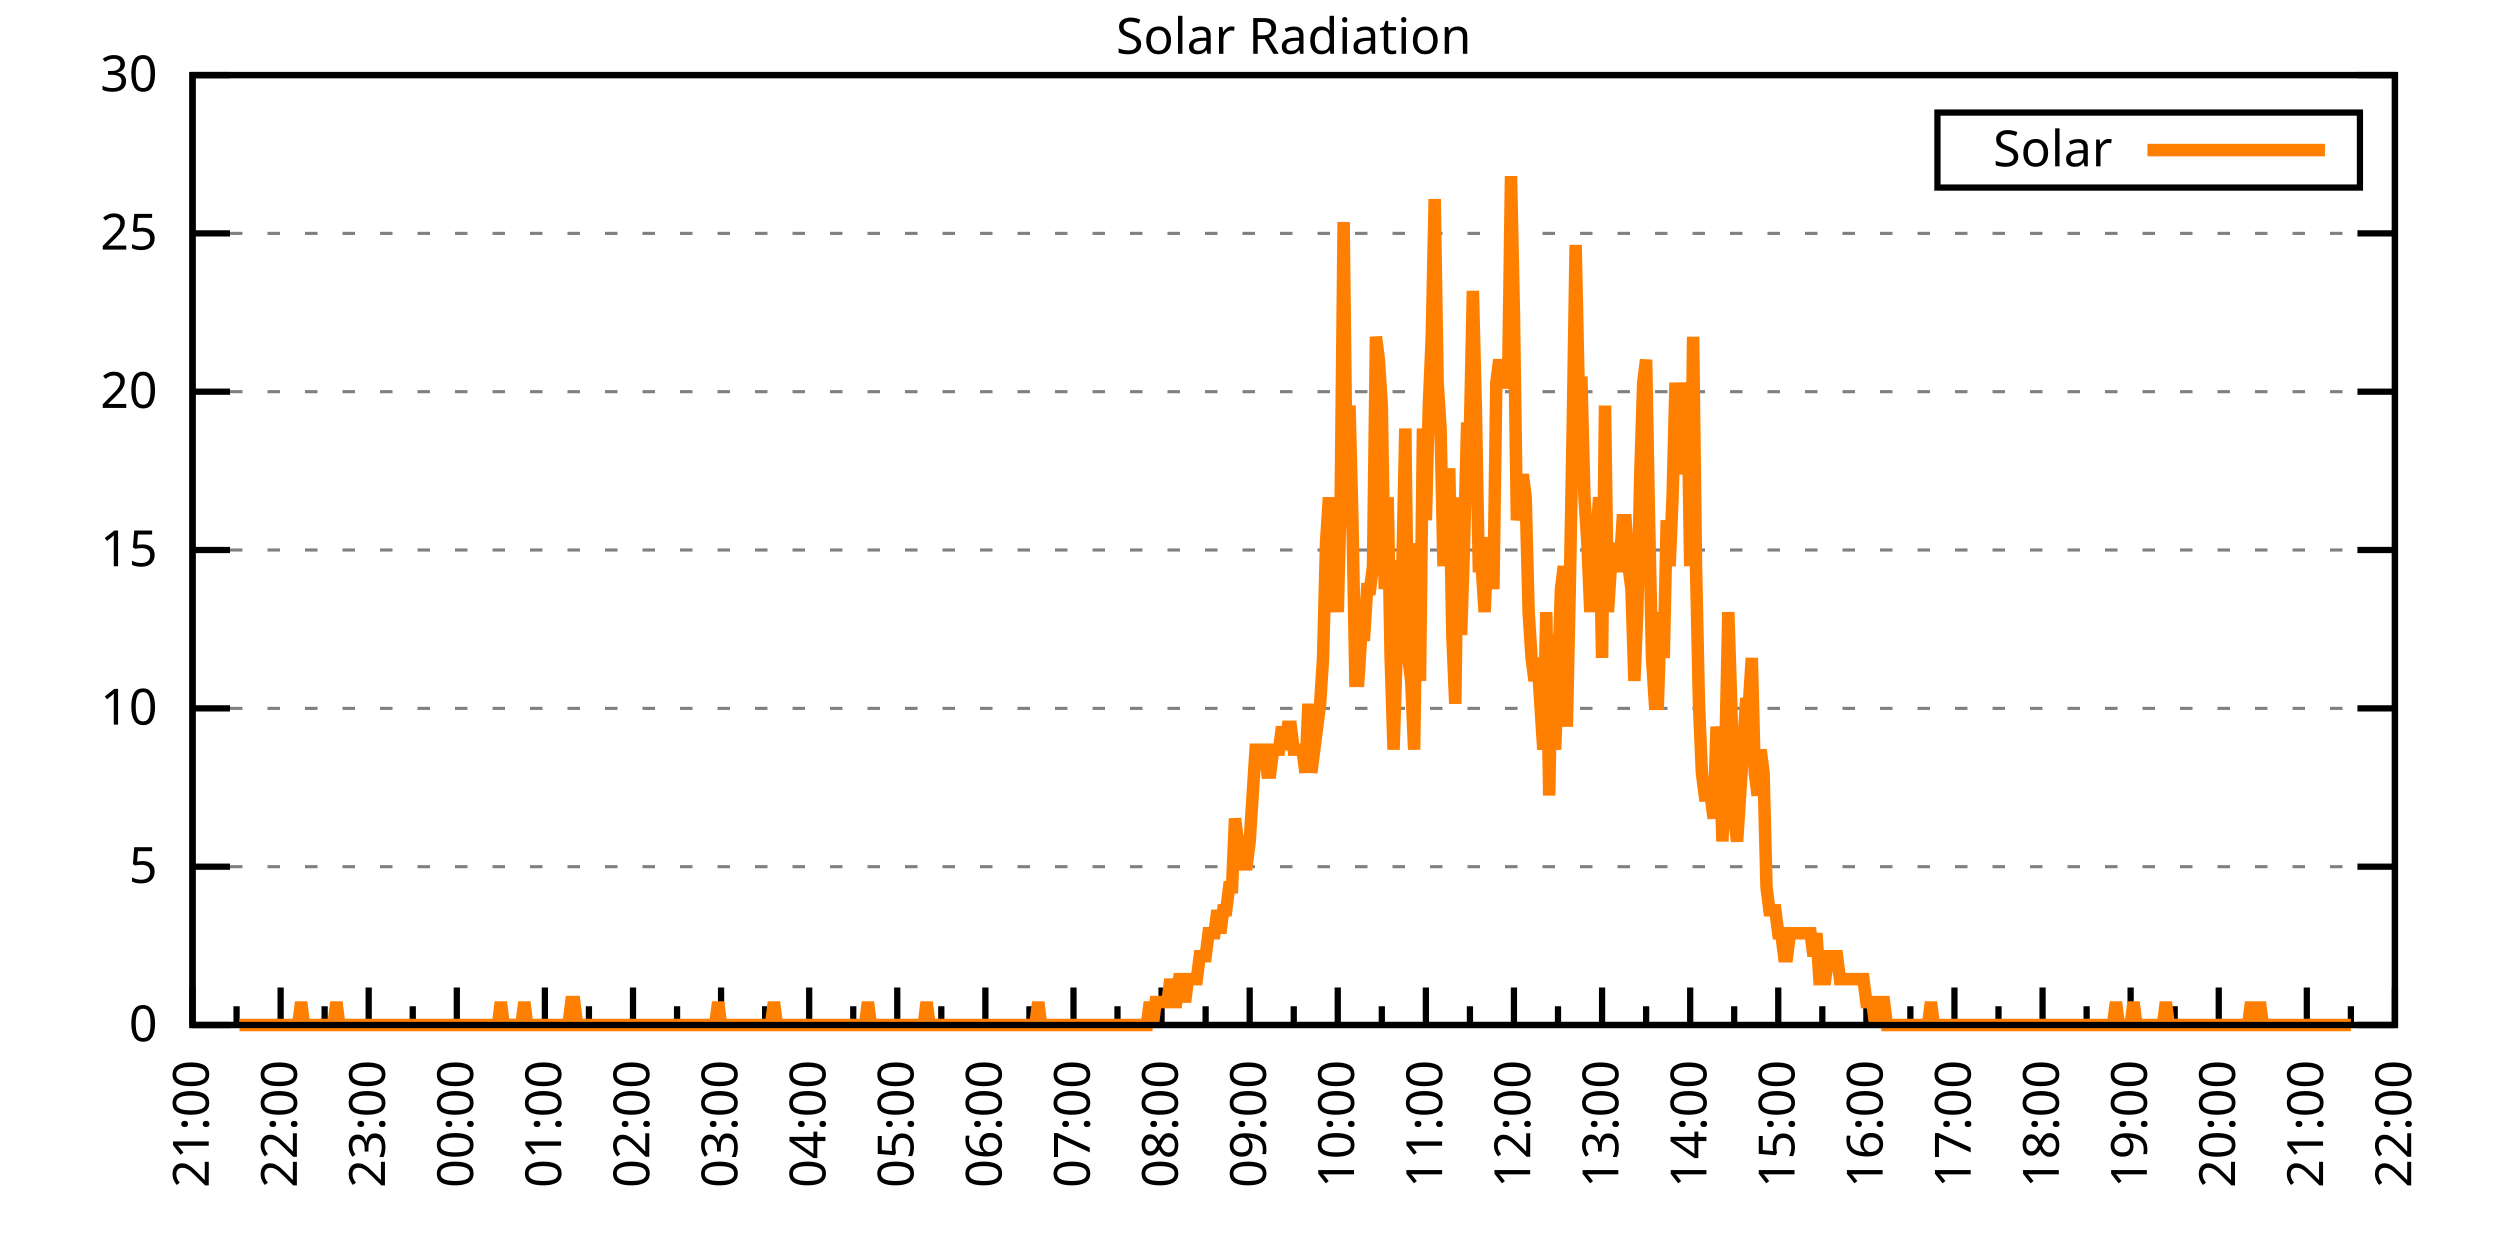
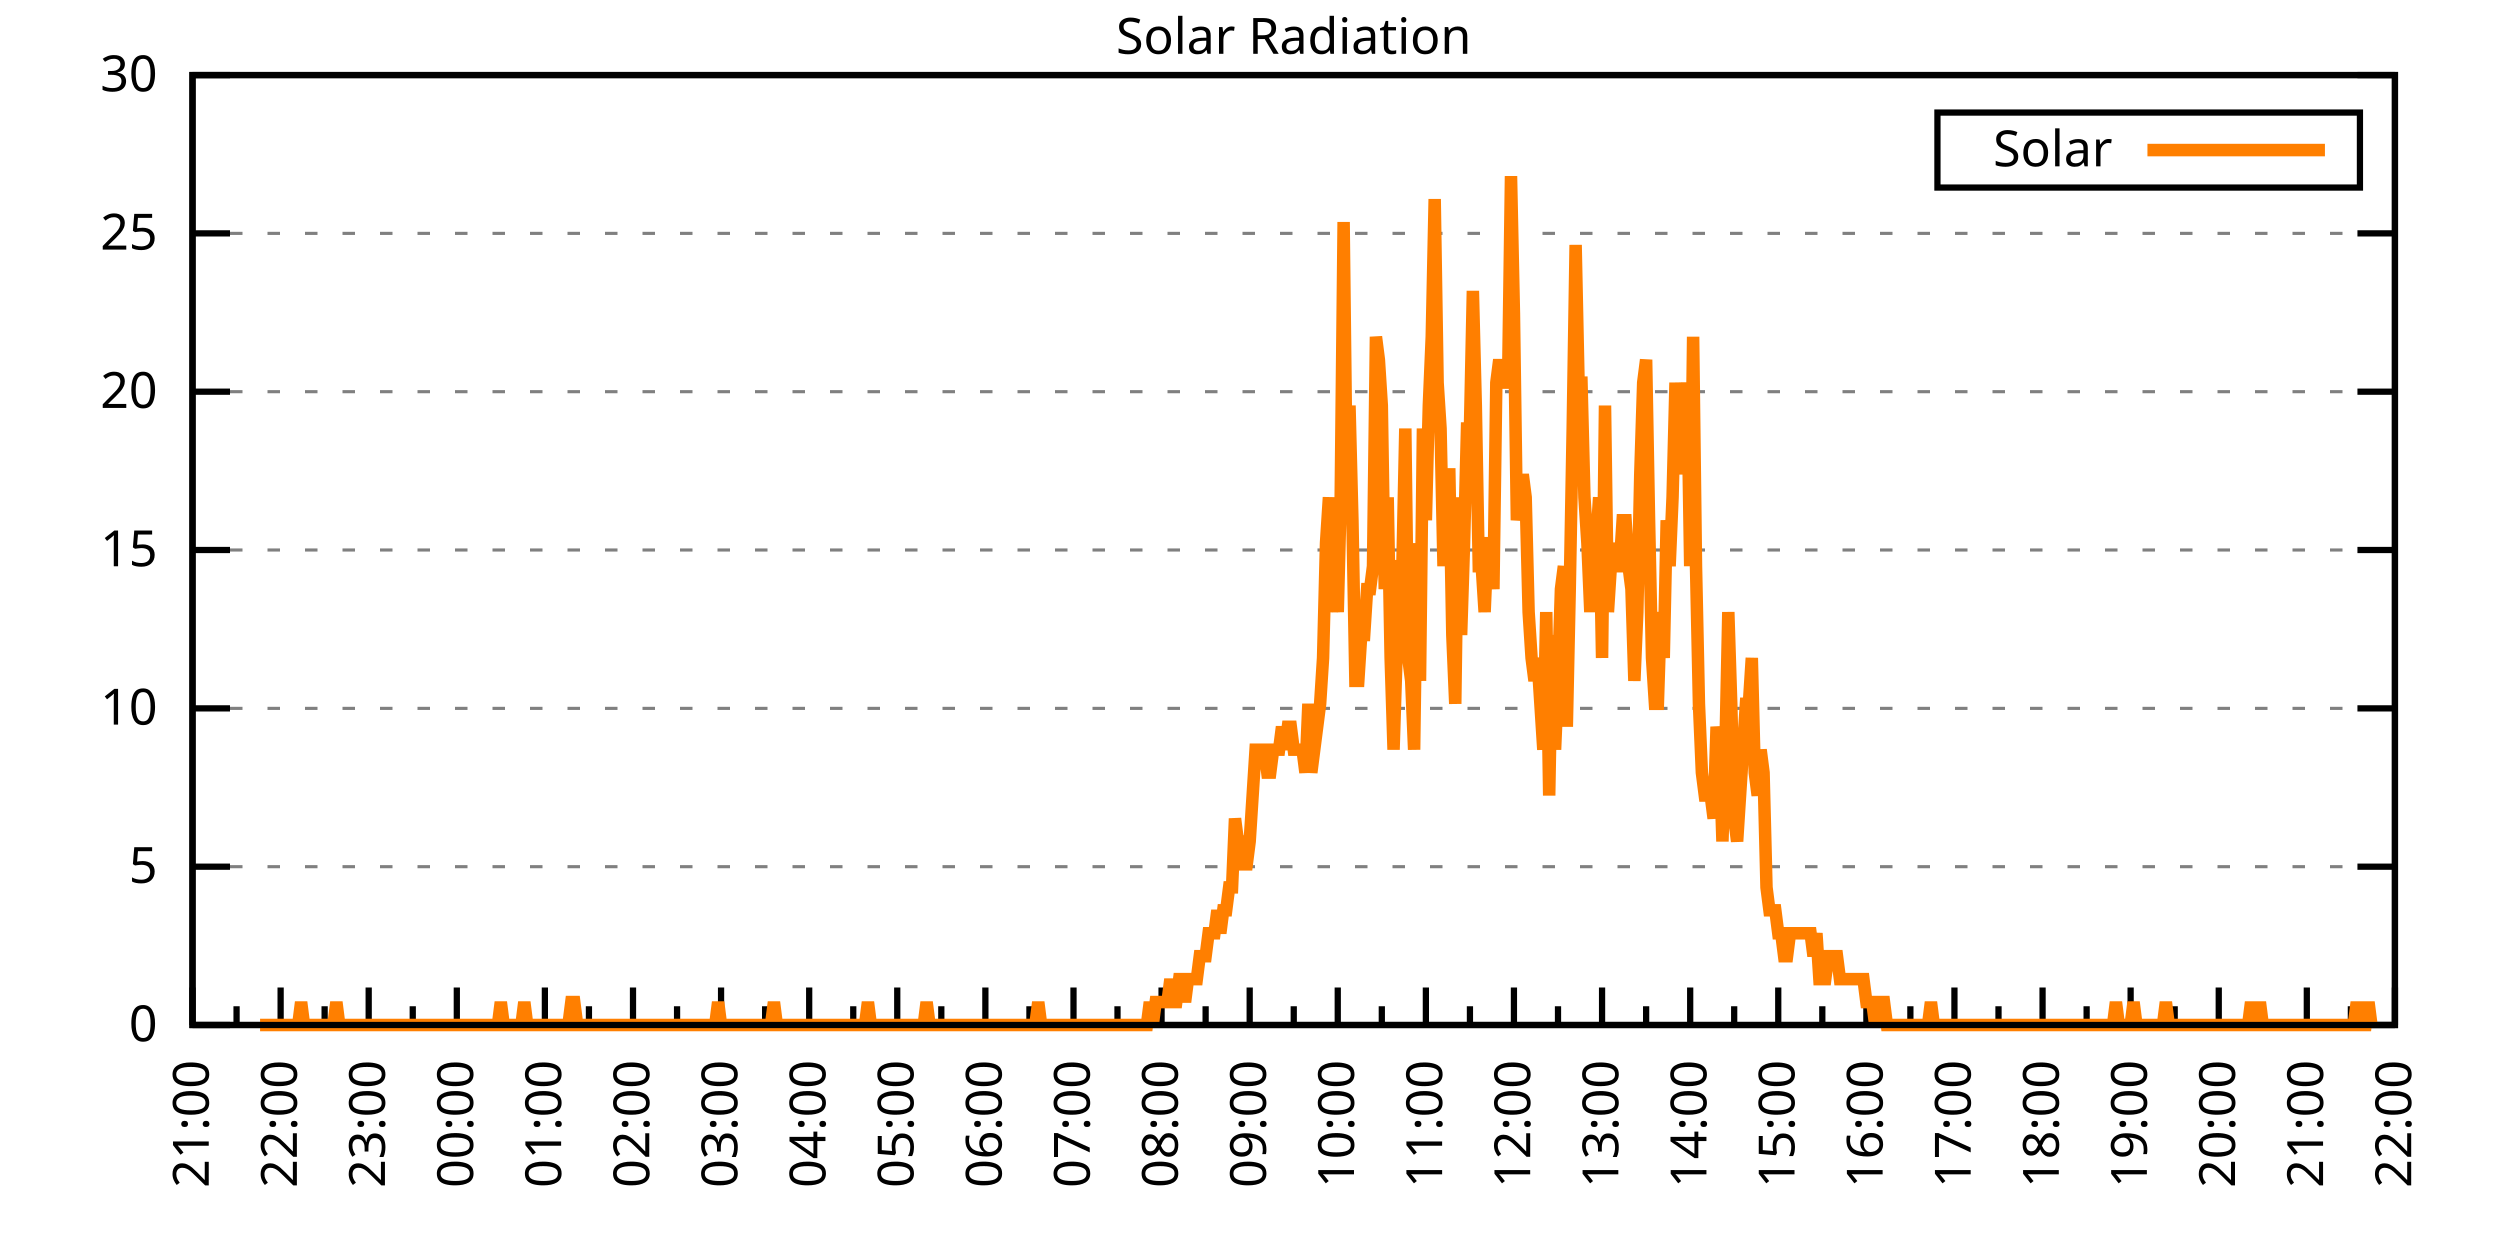
<svg xmlns="http://www.w3.org/2000/svg" xmlns:xlink="http://www.w3.org/1999/xlink" width="400" height="200" viewBox="0 0 400 200">
  <g id="gnuplot_canvas">
    <rect x="0" y="0" width="400" height="200" fill="none" />
    <defs>
      <circle id="gpDot" r="0.5" stroke-width="0.5" stroke="currentColor" />
      <path id="gpPt0" stroke-width="0.333" stroke="currentColor" d="M-1,0 h2 M0,-1 v2" />
      <path id="gpPt1" stroke-width="0.333" stroke="currentColor" d="M-1,-1 L1,1 M1,-1 L-1,1" />
      <path id="gpPt2" stroke-width="0.333" stroke="currentColor" d="M-1,0 L1,0 M0,-1 L0,1 M-1,-1 L1,1 M-1,1 L1,-1" />
      <rect id="gpPt3" stroke-width="0.333" stroke="currentColor" x="-1" y="-1" width="2" height="2" />
      <rect id="gpPt4" stroke-width="0.333" stroke="currentColor" fill="currentColor" x="-1" y="-1" width="2" height="2" />
      <circle id="gpPt5" stroke-width="0.333" stroke="currentColor" cx="0" cy="0" r="1" />
      <use xlink:href="#gpPt5" id="gpPt6" fill="currentColor" stroke="none" />
      <path id="gpPt7" stroke-width="0.333" stroke="currentColor" d="M0,-1.33 L-1.33,0.67 L1.33,0.67 z" />
      <use xlink:href="#gpPt7" id="gpPt8" fill="currentColor" stroke="none" />
      <use xlink:href="#gpPt7" id="gpPt9" stroke="currentColor" transform="rotate(180)" />
      <use xlink:href="#gpPt9" id="gpPt10" fill="currentColor" stroke="none" />
      <use xlink:href="#gpPt3" id="gpPt11" stroke="currentColor" transform="rotate(45)" />
      <use xlink:href="#gpPt11" id="gpPt12" fill="currentColor" stroke="none" />
      <path id="gpPt13" stroke-width="0.333" stroke="currentColor" d="M0,1.330 L1.265,0.411 L0.782,-1.067 L-0.782,-1.076 L-1.265,0.411 z" />
      <use xlink:href="#gpPt13" id="gpPt14" fill="currentColor" stroke="none" />
      <filter id="textbox" filterUnits="objectBoundingBox" x="0" y="0" height="1" width="1">
        <feFlood flood-color="white" flood-opacity="1" result="bgnd" />
        <feComposite in="SourceGraphic" in2="bgnd" operator="atop" />
      </filter>
      <filter id="greybox" filterUnits="objectBoundingBox" x="0" y="0" height="1" width="1">
        <feFlood flood-color="lightgrey" flood-opacity="1" result="grey" />
        <feComposite in="SourceGraphic" in2="grey" operator="atop" />
      </filter>
    </defs>
    <g fill="none" color="white" stroke="currentColor" stroke-width="1.00" stroke-linecap="butt" stroke-linejoin="miter">
</g>
    <g fill="none" color="black" stroke="currentColor" stroke-width="1.00" stroke-linecap="butt" stroke-linejoin="miter">
      <g stroke="none" shape-rendering="crispEdges">
        <polygon fill="rgb(255, 255, 255)" points="30.80,164.00 383.18,164.00 383.18,12.02 30.80,12.02 " />
      </g>
    </g>
    <g fill="none" color="black" stroke="currentColor" stroke-width="1.00" stroke-linecap="butt" stroke-linejoin="miter">
</g>
    <g fill="none" color="black" stroke="black" stroke-width="0.50" stroke-linecap="butt" stroke-linejoin="miter">
</g>
    <g fill="none" color="gray" stroke="currentColor" stroke-width="0.50" stroke-linecap="butt" stroke-linejoin="miter">
      <path stroke="gray" stroke-dasharray="2,4" class="gridline" d="M30.80,164.00 L383.19,164.00  " />
    </g>
    <g fill="none" color="gray" stroke="gray" stroke-width="1.00" stroke-linecap="butt" stroke-linejoin="miter">
</g>
    <g fill="none" color="black" stroke="currentColor" stroke-width="1.00" stroke-linecap="butt" stroke-linejoin="miter">
      <path stroke="black" d="M30.80,164.00 L36.80,164.00 M383.19,164.00 L377.19,164.00  " />
      <g transform="translate(25.20,166.60)" stroke="none" fill="black" font-family="Sans" font-size="8.00" text-anchor="end">
        <text>
          <tspan font-family="Sans"> 0</tspan>
        </text>
      </g>
    </g>
    <g fill="none" color="black" stroke="currentColor" stroke-width="1.00" stroke-linecap="butt" stroke-linejoin="miter">
</g>
    <g fill="none" color="black" stroke="black" stroke-width="0.50" stroke-linecap="butt" stroke-linejoin="miter">
</g>
    <g fill="none" color="gray" stroke="currentColor" stroke-width="0.50" stroke-linecap="butt" stroke-linejoin="miter">
      <path stroke="gray" stroke-dasharray="2,4" class="gridline" d="M30.80,138.67 L383.19,138.67  " />
    </g>
    <g fill="none" color="gray" stroke="gray" stroke-width="1.00" stroke-linecap="butt" stroke-linejoin="miter">
</g>
    <g fill="none" color="black" stroke="currentColor" stroke-width="1.00" stroke-linecap="butt" stroke-linejoin="miter">
      <path stroke="black" d="M30.80,138.67 L36.80,138.67 M383.19,138.67 L377.19,138.67  " />
      <g transform="translate(25.20,141.27)" stroke="none" fill="black" font-family="Sans" font-size="8.00" text-anchor="end">
        <text>
          <tspan font-family="Sans"> 5</tspan>
        </text>
      </g>
    </g>
    <g fill="none" color="black" stroke="currentColor" stroke-width="1.00" stroke-linecap="butt" stroke-linejoin="miter">
</g>
    <g fill="none" color="black" stroke="black" stroke-width="0.50" stroke-linecap="butt" stroke-linejoin="miter">
</g>
    <g fill="none" color="gray" stroke="currentColor" stroke-width="0.50" stroke-linecap="butt" stroke-linejoin="miter">
      <path stroke="gray" stroke-dasharray="2,4" class="gridline" d="M30.80,113.34 L383.19,113.34  " />
    </g>
    <g fill="none" color="gray" stroke="gray" stroke-width="1.00" stroke-linecap="butt" stroke-linejoin="miter">
</g>
    <g fill="none" color="black" stroke="currentColor" stroke-width="1.00" stroke-linecap="butt" stroke-linejoin="miter">
      <path stroke="black" d="M30.80,113.34 L36.80,113.34 M383.19,113.34 L377.19,113.34  " />
      <g transform="translate(25.20,115.94)" stroke="none" fill="black" font-family="Sans" font-size="8.00" text-anchor="end">
        <text>
          <tspan font-family="Sans"> 10</tspan>
        </text>
      </g>
    </g>
    <g fill="none" color="black" stroke="currentColor" stroke-width="1.00" stroke-linecap="butt" stroke-linejoin="miter">
</g>
    <g fill="none" color="black" stroke="black" stroke-width="0.50" stroke-linecap="butt" stroke-linejoin="miter">
</g>
    <g fill="none" color="gray" stroke="currentColor" stroke-width="0.50" stroke-linecap="butt" stroke-linejoin="miter">
      <path stroke="gray" stroke-dasharray="2,4" class="gridline" d="M30.80,88.00 L383.19,88.00  " />
    </g>
    <g fill="none" color="gray" stroke="gray" stroke-width="1.00" stroke-linecap="butt" stroke-linejoin="miter">
</g>
    <g fill="none" color="black" stroke="currentColor" stroke-width="1.00" stroke-linecap="butt" stroke-linejoin="miter">
      <path stroke="black" d="M30.80,88.00 L36.80,88.00 M383.19,88.00 L377.19,88.00  " />
      <g transform="translate(25.20,90.60)" stroke="none" fill="black" font-family="Sans" font-size="8.00" text-anchor="end">
        <text>
          <tspan font-family="Sans"> 15</tspan>
        </text>
      </g>
    </g>
    <g fill="none" color="black" stroke="currentColor" stroke-width="1.00" stroke-linecap="butt" stroke-linejoin="miter">
</g>
    <g fill="none" color="black" stroke="black" stroke-width="0.50" stroke-linecap="butt" stroke-linejoin="miter">
</g>
    <g fill="none" color="gray" stroke="currentColor" stroke-width="0.50" stroke-linecap="butt" stroke-linejoin="miter">
      <path stroke="gray" stroke-dasharray="2,4" class="gridline" d="M30.80,62.67 L383.19,62.67  " />
    </g>
    <g fill="none" color="gray" stroke="gray" stroke-width="1.00" stroke-linecap="butt" stroke-linejoin="miter">
</g>
    <g fill="none" color="black" stroke="currentColor" stroke-width="1.00" stroke-linecap="butt" stroke-linejoin="miter">
      <path stroke="black" d="M30.80,62.67 L36.80,62.67 M383.19,62.67 L377.19,62.67  " />
      <g transform="translate(25.20,65.27)" stroke="none" fill="black" font-family="Sans" font-size="8.00" text-anchor="end">
        <text>
          <tspan font-family="Sans"> 20</tspan>
        </text>
      </g>
    </g>
    <g fill="none" color="black" stroke="currentColor" stroke-width="1.00" stroke-linecap="butt" stroke-linejoin="miter">
</g>
    <g fill="none" color="black" stroke="black" stroke-width="0.50" stroke-linecap="butt" stroke-linejoin="miter">
</g>
    <g fill="none" color="gray" stroke="currentColor" stroke-width="0.50" stroke-linecap="butt" stroke-linejoin="miter">
      <path stroke="gray" stroke-dasharray="2,4" class="gridline" d="M30.80,37.34 L383.19,37.34  " />
    </g>
    <g fill="none" color="gray" stroke="gray" stroke-width="1.00" stroke-linecap="butt" stroke-linejoin="miter">
</g>
    <g fill="none" color="black" stroke="currentColor" stroke-width="1.00" stroke-linecap="butt" stroke-linejoin="miter">
      <path stroke="black" d="M30.80,37.34 L36.80,37.34 M383.19,37.34 L377.19,37.34  " />
      <g transform="translate(25.20,39.94)" stroke="none" fill="black" font-family="Sans" font-size="8.00" text-anchor="end">
        <text>
          <tspan font-family="Sans"> 25</tspan>
        </text>
      </g>
    </g>
    <g fill="none" color="black" stroke="currentColor" stroke-width="1.00" stroke-linecap="butt" stroke-linejoin="miter">
</g>
    <g fill="none" color="black" stroke="black" stroke-width="0.50" stroke-linecap="butt" stroke-linejoin="miter">
</g>
    <g fill="none" color="gray" stroke="currentColor" stroke-width="0.50" stroke-linecap="butt" stroke-linejoin="miter">
      <path stroke="gray" stroke-dasharray="2,4" class="gridline" d="M30.80,12.01 L383.19,12.01  " />
    </g>
    <g fill="none" color="gray" stroke="gray" stroke-width="1.00" stroke-linecap="butt" stroke-linejoin="miter">
</g>
    <g fill="none" color="black" stroke="currentColor" stroke-width="1.00" stroke-linecap="butt" stroke-linejoin="miter">
      <path stroke="black" d="M30.80,12.01 L36.80,12.01 M383.19,12.01 L377.19,12.01  " />
      <g transform="translate(25.20,14.61)" stroke="none" fill="black" font-family="Sans" font-size="8.00" text-anchor="end">
        <text>
          <tspan font-family="Sans"> 30</tspan>
        </text>
      </g>
    </g>
    <g fill="none" color="black" stroke="currentColor" stroke-width="1.00" stroke-linecap="butt" stroke-linejoin="miter">
      <path stroke="black" d="M30.80,164.00 L30.80,158.00  " />
      <g transform="translate(33.40,169.60) rotate(270)" stroke="none" fill="black" font-family="Sans" font-size="8.00" text-anchor="end">
        <text>
          <tspan font-family="Sans">21:00</tspan>
        </text>
      </g>
    </g>
    <g fill="none" color="black" stroke="currentColor" stroke-width="1.00" stroke-linecap="butt" stroke-linejoin="miter">
      <path stroke="black" d="M37.85,164.00 L37.85,161.00 M44.90,164.00 L44.90,158.00  " />
      <g transform="translate(47.50,169.60) rotate(270)" stroke="none" fill="black" font-family="Sans" font-size="8.00" text-anchor="end">
        <text>
          <tspan font-family="Sans">22:00</tspan>
        </text>
      </g>
    </g>
    <g fill="none" color="black" stroke="currentColor" stroke-width="1.00" stroke-linecap="butt" stroke-linejoin="miter">
      <path stroke="black" d="M51.94,164.00 L51.94,161.00 M58.99,164.00 L58.99,158.00  " />
      <g transform="translate(61.59,169.60) rotate(270)" stroke="none" fill="black" font-family="Sans" font-size="8.00" text-anchor="end">
        <text>
          <tspan font-family="Sans">23:00</tspan>
        </text>
      </g>
    </g>
    <g fill="none" color="black" stroke="currentColor" stroke-width="1.00" stroke-linecap="butt" stroke-linejoin="miter">
      <path stroke="black" d="M66.04,164.00 L66.04,161.00 M73.09,164.00 L73.09,158.00  " />
      <g transform="translate(75.69,169.60) rotate(270)" stroke="none" fill="black" font-family="Sans" font-size="8.00" text-anchor="end">
        <text>
          <tspan font-family="Sans">00:00</tspan>
        </text>
      </g>
    </g>
    <g fill="none" color="black" stroke="currentColor" stroke-width="1.00" stroke-linecap="butt" stroke-linejoin="miter">
      <path stroke="black" d="M80.13,164.00 L80.13,161.00 M87.18,164.00 L87.18,158.00  " />
      <g transform="translate(89.78,169.60) rotate(270)" stroke="none" fill="black" font-family="Sans" font-size="8.00" text-anchor="end">
        <text>
          <tspan font-family="Sans">01:00</tspan>
        </text>
      </g>
    </g>
    <g fill="none" color="black" stroke="currentColor" stroke-width="1.00" stroke-linecap="butt" stroke-linejoin="miter">
      <path stroke="black" d="M94.23,164.00 L94.23,161.00 M101.28,164.00 L101.28,158.00  " />
      <g transform="translate(103.88,169.60) rotate(270)" stroke="none" fill="black" font-family="Sans" font-size="8.00" text-anchor="end">
        <text>
          <tspan font-family="Sans">02:00</tspan>
        </text>
      </g>
    </g>
    <g fill="none" color="black" stroke="currentColor" stroke-width="1.00" stroke-linecap="butt" stroke-linejoin="miter">
      <path stroke="black" d="M108.33,164.00 L108.33,161.00 M115.37,164.00 L115.37,158.00  " />
      <g transform="translate(117.97,169.60) rotate(270)" stroke="none" fill="black" font-family="Sans" font-size="8.00" text-anchor="end">
        <text>
          <tspan font-family="Sans">03:00</tspan>
        </text>
      </g>
    </g>
    <g fill="none" color="black" stroke="currentColor" stroke-width="1.00" stroke-linecap="butt" stroke-linejoin="miter">
      <path stroke="black" d="M122.42,164.00 L122.42,161.00 M129.47,164.00 L129.47,158.00  " />
      <g transform="translate(132.07,169.60) rotate(270)" stroke="none" fill="black" font-family="Sans" font-size="8.00" text-anchor="end">
        <text>
          <tspan font-family="Sans">04:00</tspan>
        </text>
      </g>
    </g>
    <g fill="none" color="black" stroke="currentColor" stroke-width="1.00" stroke-linecap="butt" stroke-linejoin="miter">
      <path stroke="black" d="M136.52,164.00 L136.52,161.00 M143.56,164.00 L143.56,158.00  " />
      <g transform="translate(146.16,169.60) rotate(270)" stroke="none" fill="black" font-family="Sans" font-size="8.00" text-anchor="end">
        <text>
          <tspan font-family="Sans">05:00</tspan>
        </text>
      </g>
    </g>
    <g fill="none" color="black" stroke="currentColor" stroke-width="1.00" stroke-linecap="butt" stroke-linejoin="miter">
      <path stroke="black" d="M150.61,164.00 L150.61,161.00 M157.66,164.00 L157.66,158.00  " />
      <g transform="translate(160.26,169.60) rotate(270)" stroke="none" fill="black" font-family="Sans" font-size="8.00" text-anchor="end">
        <text>
          <tspan font-family="Sans">06:00</tspan>
        </text>
      </g>
    </g>
    <g fill="none" color="black" stroke="currentColor" stroke-width="1.00" stroke-linecap="butt" stroke-linejoin="miter">
      <path stroke="black" d="M164.71,164.00 L164.71,161.00 M171.76,164.00 L171.76,158.00  " />
      <g transform="translate(174.36,169.60) rotate(270)" stroke="none" fill="black" font-family="Sans" font-size="8.00" text-anchor="end">
        <text>
          <tspan font-family="Sans">07:00</tspan>
        </text>
      </g>
    </g>
    <g fill="none" color="black" stroke="currentColor" stroke-width="1.00" stroke-linecap="butt" stroke-linejoin="miter">
      <path stroke="black" d="M178.80,164.00 L178.80,161.00 M185.85,164.00 L185.85,158.00  " />
      <g transform="translate(188.45,169.60) rotate(270)" stroke="none" fill="black" font-family="Sans" font-size="8.00" text-anchor="end">
        <text>
          <tspan font-family="Sans">08:00</tspan>
        </text>
      </g>
    </g>
    <g fill="none" color="black" stroke="currentColor" stroke-width="1.00" stroke-linecap="butt" stroke-linejoin="miter">
      <path stroke="black" d="M192.90,164.00 L192.90,161.00 M199.95,164.00 L199.95,158.00  " />
      <g transform="translate(202.55,169.60) rotate(270)" stroke="none" fill="black" font-family="Sans" font-size="8.00" text-anchor="end">
        <text>
          <tspan font-family="Sans">09:00</tspan>
        </text>
      </g>
    </g>
    <g fill="none" color="black" stroke="currentColor" stroke-width="1.00" stroke-linecap="butt" stroke-linejoin="miter">
      <path stroke="black" d="M207.00,164.00 L207.00,161.00 M214.04,164.00 L214.04,158.00  " />
      <g transform="translate(216.64,169.60) rotate(270)" stroke="none" fill="black" font-family="Sans" font-size="8.00" text-anchor="end">
        <text>
          <tspan font-family="Sans">10:00</tspan>
        </text>
      </g>
    </g>
    <g fill="none" color="black" stroke="currentColor" stroke-width="1.00" stroke-linecap="butt" stroke-linejoin="miter">
      <path stroke="black" d="M221.09,164.00 L221.09,161.00 M228.14,164.00 L228.14,158.00  " />
      <g transform="translate(230.74,169.60) rotate(270)" stroke="none" fill="black" font-family="Sans" font-size="8.00" text-anchor="end">
        <text>
          <tspan font-family="Sans">11:00</tspan>
        </text>
      </g>
    </g>
    <g fill="none" color="black" stroke="currentColor" stroke-width="1.00" stroke-linecap="butt" stroke-linejoin="miter">
      <path stroke="black" d="M235.19,164.00 L235.19,161.00 M242.23,164.00 L242.23,158.00  " />
      <g transform="translate(244.83,169.60) rotate(270)" stroke="none" fill="black" font-family="Sans" font-size="8.00" text-anchor="end">
        <text>
          <tspan font-family="Sans">12:00</tspan>
        </text>
      </g>
    </g>
    <g fill="none" color="black" stroke="currentColor" stroke-width="1.00" stroke-linecap="butt" stroke-linejoin="miter">
      <path stroke="black" d="M249.28,164.00 L249.28,161.00 M256.33,164.00 L256.33,158.00  " />
      <g transform="translate(258.93,169.60) rotate(270)" stroke="none" fill="black" font-family="Sans" font-size="8.00" text-anchor="end">
        <text>
          <tspan font-family="Sans">13:00</tspan>
        </text>
      </g>
    </g>
    <g fill="none" color="black" stroke="currentColor" stroke-width="1.00" stroke-linecap="butt" stroke-linejoin="miter">
      <path stroke="black" d="M263.38,164.00 L263.38,161.00 M270.43,164.00 L270.43,158.00  " />
      <g transform="translate(273.03,169.60) rotate(270)" stroke="none" fill="black" font-family="Sans" font-size="8.00" text-anchor="end">
        <text>
          <tspan font-family="Sans">14:00</tspan>
        </text>
      </g>
    </g>
    <g fill="none" color="black" stroke="currentColor" stroke-width="1.00" stroke-linecap="butt" stroke-linejoin="miter">
      <path stroke="black" d="M277.47,164.00 L277.47,161.00 M284.52,164.00 L284.52,158.00  " />
      <g transform="translate(287.12,169.60) rotate(270)" stroke="none" fill="black" font-family="Sans" font-size="8.00" text-anchor="end">
        <text>
          <tspan font-family="Sans">15:00</tspan>
        </text>
      </g>
    </g>
    <g fill="none" color="black" stroke="currentColor" stroke-width="1.00" stroke-linecap="butt" stroke-linejoin="miter">
      <path stroke="black" d="M291.57,164.00 L291.57,161.00 M298.62,164.00 L298.62,158.00  " />
      <g transform="translate(301.22,169.60) rotate(270)" stroke="none" fill="black" font-family="Sans" font-size="8.00" text-anchor="end">
        <text>
          <tspan font-family="Sans">16:00</tspan>
        </text>
      </g>
    </g>
    <g fill="none" color="black" stroke="currentColor" stroke-width="1.00" stroke-linecap="butt" stroke-linejoin="miter">
      <path stroke="black" d="M305.66,164.00 L305.66,161.00 M312.71,164.00 L312.71,158.00  " />
      <g transform="translate(315.31,169.60) rotate(270)" stroke="none" fill="black" font-family="Sans" font-size="8.00" text-anchor="end">
        <text>
          <tspan font-family="Sans">17:00</tspan>
        </text>
      </g>
    </g>
    <g fill="none" color="black" stroke="currentColor" stroke-width="1.00" stroke-linecap="butt" stroke-linejoin="miter">
      <path stroke="black" d="M319.76,164.00 L319.76,161.00 M326.81,164.00 L326.81,158.00  " />
      <g transform="translate(329.41,169.60) rotate(270)" stroke="none" fill="black" font-family="Sans" font-size="8.00" text-anchor="end">
        <text>
          <tspan font-family="Sans">18:00</tspan>
        </text>
      </g>
    </g>
    <g fill="none" color="black" stroke="currentColor" stroke-width="1.00" stroke-linecap="butt" stroke-linejoin="miter">
      <path stroke="black" d="M333.86,164.00 L333.86,161.00 M340.90,164.00 L340.90,158.00  " />
      <g transform="translate(343.50,169.60) rotate(270)" stroke="none" fill="black" font-family="Sans" font-size="8.00" text-anchor="end">
        <text>
          <tspan font-family="Sans">19:00</tspan>
        </text>
      </g>
    </g>
    <g fill="none" color="black" stroke="currentColor" stroke-width="1.00" stroke-linecap="butt" stroke-linejoin="miter">
      <path stroke="black" d="M347.95,164.00 L347.95,161.00 M355.00,164.00 L355.00,158.00  " />
      <g transform="translate(357.60,169.60) rotate(270)" stroke="none" fill="black" font-family="Sans" font-size="8.00" text-anchor="end">
        <text>
          <tspan font-family="Sans">20:00</tspan>
        </text>
      </g>
    </g>
    <g fill="none" color="black" stroke="currentColor" stroke-width="1.00" stroke-linecap="butt" stroke-linejoin="miter">
      <path stroke="black" d="M362.05,164.00 L362.05,161.00 M369.09,164.00 L369.09,158.00  " />
      <g transform="translate(371.69,169.60) rotate(270)" stroke="none" fill="black" font-family="Sans" font-size="8.00" text-anchor="end">
        <text>
          <tspan font-family="Sans">21:00</tspan>
        </text>
      </g>
    </g>
    <g fill="none" color="black" stroke="currentColor" stroke-width="1.00" stroke-linecap="butt" stroke-linejoin="miter">
      <path stroke="black" d="M376.14,164.00 L376.14,161.00 M383.19,164.00 L383.19,158.00  " />
      <g transform="translate(385.79,169.60) rotate(270)" stroke="none" fill="black" font-family="Sans" font-size="8.00" text-anchor="end">
        <text>
          <tspan font-family="Sans">22:00</tspan>
        </text>
      </g>
    </g>
    <g fill="none" color="black" stroke="currentColor" stroke-width="1.00" stroke-linecap="butt" stroke-linejoin="miter">
</g>
    <g fill="none" color="black" stroke="currentColor" stroke-width="1.00" stroke-linecap="butt" stroke-linejoin="miter">
      <path stroke="black" d="M30.80,12.01 L30.80,164.00 L383.19,164.00 L383.19,12.01 L30.80,12.01 Z  " />
    </g>
    <g fill="none" color="black" stroke="currentColor" stroke-width="1.00" stroke-linecap="butt" stroke-linejoin="miter">
      <g transform="translate(6.80,88.01) rotate(270)" stroke="none" fill="black" font-family="Sans" font-size="8.00" text-anchor="middle">
        <text />
      </g>
    </g>
    <g fill="none" color="black" stroke="currentColor" stroke-width="1.00" stroke-linecap="butt" stroke-linejoin="miter">
</g>
    <g fill="none" color="black" stroke="currentColor" stroke-width="1.00" stroke-linecap="butt" stroke-linejoin="miter">
      <path stroke="black" d="M309.99,30.01 L309.99,18.01 L377.59,18.01 L377.59,30.01 L309.99,30.01 Z  " />
    </g>
    <g id="Solar_Radiation_plot_1">
      <g fill="none" color="white" stroke="black" stroke-width="2.00" stroke-linecap="butt" stroke-linejoin="miter">
</g>
      <g fill="none" color="black" stroke="currentColor" stroke-width="2.00" stroke-linecap="butt" stroke-linejoin="miter">
        <g transform="translate(337.99,26.61)" stroke="none" fill="black" font-family="Sans" font-size="8.00" text-anchor="end">
          <text>
            <tspan font-family="Sans">Solar</tspan>
          </text>
        </g>
      </g>
      <g fill="none" color="black" stroke="currentColor" stroke-width="2.00" stroke-linecap="butt" stroke-linejoin="miter">
-         <path stroke="rgb(255, 127,   0)" d="M343.59,24.01 L371.99,24.01 M38.32,164.00 L38.79,164.00 L39.26,164.00 L39.73,164.00 L40.20,164.00 L40.67,164.00   L41.14,164.00 L41.61,164.00 L42.08,164.00 L42.55,164.00 L43.02,164.00 L43.49,164.00 L43.96,164.00 L44.43,164.00   L44.90,164.00 L45.37,164.00 L45.84,164.00 L46.31,164.00 L46.78,164.00 L47.24,164.00 L47.71,164.00 L48.18,160.33   L48.65,164.00 L49.12,164.00 L49.59,164.00 L50.06,164.00 L50.53,164.00 L51.00,164.00 L51.47,164.00 L51.94,164.00   L52.41,164.00 L52.88,164.00 L53.35,164.00 L53.82,160.33 L54.29,164.00 L54.76,164.00 L55.23,164.00 L55.70,164.00   L56.17,164.00 L56.64,164.00 L57.11,164.00 L57.58,164.00 L58.05,164.00 L58.52,164.00 L58.99,164.00 L59.46,164.00   L59.93,164.00 L60.40,164.00 L60.87,164.00 L61.34,164.00 L61.81,164.00 L62.28,164.00 L62.75,164.00 L63.22,164.00   L63.69,164.00 L64.16,164.00 L64.63,164.00 L65.10,164.00 L65.57,164.00 L66.04,164.00 L66.51,164.00 L66.98,164.00   L67.45,164.00 L67.92,164.00 L68.39,164.00 L68.86,164.00 L69.33,164.00 L69.80,164.00 L70.27,164.00 L70.74,164.00   L71.21,164.00 L71.68,164.00 L72.15,164.00 L72.62,164.00 L73.09,164.00 L73.56,164.00 L74.03,164.00 L74.50,164.00   L74.97,164.00 L75.44,164.00 L75.91,164.00 L76.38,164.00 L76.85,164.00 L77.32,164.00 L77.79,164.00 L78.26,164.00   L78.73,164.00 L79.19,164.00 L79.66,164.00 L80.13,160.33 L80.60,164.00 L81.07,164.00 L81.54,164.00 L82.01,164.00   L82.48,164.00 L82.95,164.00 L83.42,164.00 L83.89,160.33 L84.36,164.00 L84.83,164.00 L85.30,164.00 L85.77,164.00   L86.24,164.00 L86.71,164.00 L87.18,164.00 L87.65,164.00 L88.12,164.00 L88.59,164.00 L89.06,164.00 L89.53,164.00   L90.00,164.00 L90.47,164.00 L90.94,164.00 L91.41,160.33 L91.88,160.33 L92.35,164.00 L92.82,164.00 L93.29,164.00   L93.76,164.00 L94.23,164.00 L94.70,164.00 L95.17,164.00 L95.64,164.00 L96.11,164.00 L96.58,164.00 L97.05,164.00   L97.52,164.00 L97.99,164.00 L98.46,164.00 L98.93,164.00 L99.40,164.00 L99.87,164.00 L100.34,164.00 L100.81,164.00   L101.28,164.00 L101.75,164.00 L102.22,164.00 L102.69,164.00 L103.16,164.00 L103.63,164.00 L104.10,164.00 L104.57,164.00   L105.04,164.00 L105.51,164.00 L105.98,164.00 L106.45,164.00 L106.92,164.00 L107.39,164.00 L107.86,164.00 L108.33,164.00   L108.80,164.00 L109.27,164.00 L109.74,164.00 L110.21,164.00 L110.68,164.00 L111.14,164.00 L111.61,164.00 L112.08,164.00   L112.55,164.00 L113.02,164.00 L113.49,164.00 L113.96,164.00 L114.43,164.00 L114.90,160.33 L115.37,164.00 L115.84,164.00   L116.31,164.00 L116.78,164.00 L117.25,164.00 L117.72,164.00 L118.19,164.00 L118.66,164.00 L119.13,164.00 L119.60,164.00   L120.07,164.00 L120.54,164.00 L121.01,164.00 L121.48,164.00 L121.95,164.00 L122.42,164.00 L122.89,164.00 L123.36,164.00   L123.83,160.33 L124.30,164.00 L124.77,164.00 L125.24,164.00 L125.71,164.00 L126.18,164.00 L126.65,164.00 L127.12,164.00   L127.59,164.00 L128.06,164.00 L128.53,164.00 L129.00,164.00 L129.47,164.00 L129.94,164.00 L130.41,164.00 L130.88,164.00   L131.35,164.00 L131.82,164.00 L132.29,164.00 L132.76,164.00 L133.23,164.00 L133.70,164.00 L134.17,164.00 L134.64,164.00   L135.11,164.00 L135.58,164.00 L136.05,164.00 L136.52,164.00 L136.99,164.00 L137.46,164.00 L137.93,164.00 L138.40,164.00   L138.87,160.33 L139.34,164.00 L139.81,164.00 L140.28,164.00 L140.75,164.00 L141.22,164.00 L141.69,164.00 L142.16,164.00   L142.63,164.00 L143.09,164.00 L143.56,164.00 L144.03,164.00 L144.50,164.00 L144.97,164.00 L145.44,164.00 L145.91,164.00   L146.38,164.00 L146.85,164.00 L147.32,164.00 L147.79,164.00 L148.26,160.33 L148.73,164.00 L149.20,164.00 L149.67,164.00   L150.14,164.00 L150.61,164.00 L151.08,164.00 L151.55,164.00 L152.02,164.00 L152.49,164.00 L152.96,164.00 L153.43,164.00   L153.90,164.00 L154.37,164.00 L154.84,164.00 L155.31,164.00 L155.78,164.00 L156.25,164.00 L156.72,164.00 L157.19,164.00   L157.66,164.00 L158.13,164.00 L158.60,164.00 L159.07,164.00 L159.54,164.00 L160.01,164.00 L160.48,164.00 L160.95,164.00   L161.42,164.00 L161.89,164.00 L162.36,164.00 L162.83,164.00 L163.30,164.00 L163.77,164.00 L164.24,164.00 L164.71,164.00   L165.18,164.00 L165.65,164.00 L166.12,160.33 L166.59,164.00 L167.06,164.00 L167.53,164.00 L168.00,164.00 L168.47,164.00   L168.94,164.00 L169.41,164.00 L169.88,164.00 L170.35,164.00 L170.82,164.00 L171.29,164.00 L171.76,164.00 L172.23,164.00   L172.70,164.00 L173.17,164.00 L173.64,164.00 L174.11,164.00 L174.58,164.00 L175.04,164.00 L175.51,164.00 L175.98,164.00   L176.45,164.00 L176.92,164.00 L177.39,164.00 L177.86,164.00 L178.33,164.00 L178.80,164.00 L179.27,164.00 L179.74,164.00   L180.21,164.00 L180.68,164.00 L181.15,164.00 L181.62,164.00 L182.09,164.00 L182.56,164.00 L183.03,164.00 L183.50,164.00   L183.97,160.33 L184.44,164.00 L184.91,160.33 L185.38,160.33 L185.85,160.33 L186.32,160.33 L186.79,160.33 L187.26,156.66   L187.73,160.33 L188.20,160.33 L188.67,156.66 L189.14,156.66 L189.61,160.33 L190.08,156.66 L190.55,156.66 L191.02,156.66   L191.49,156.66 L191.96,152.99 L192.43,152.99 L192.90,152.99 L193.37,149.32 L193.84,149.32 L194.31,149.32 L194.78,145.65   L195.25,149.32 L195.72,145.65 L196.19,145.65 L196.66,141.98 L197.13,141.98 L197.60,130.96 L198.07,134.63 L198.54,134.63   L199.01,138.30 L199.48,138.30 L199.95,134.63 L200.42,127.29 L200.89,119.95 L201.36,119.95 L201.83,119.95 L202.30,119.95   L202.77,123.62 L203.24,123.62 L203.71,119.95 L204.18,119.95 L204.65,119.95 L205.12,116.28 L205.59,119.95 L206.06,116.28   L206.53,116.28 L207.00,119.95 L207.46,119.95 L207.93,119.95 L208.40,119.95 L208.87,123.62 L209.34,112.61 L209.81,123.62   L210.28,119.95 L210.75,116.28 L211.22,112.61 L211.69,105.27 L212.16,86.91 L212.63,79.57 L213.10,97.93 L213.57,90.59   L214.04,97.93 L214.51,79.57 L214.98,35.52 L215.45,75.90 L215.92,64.89 L216.39,83.24 L216.86,108.94 L217.33,108.94   L217.80,101.60 L218.27,101.60 L218.74,94.26 L219.21,94.26 L219.68,90.59 L220.15,53.88 L220.62,57.55 L221.09,64.89   L221.56,94.26 L222.03,79.57 L222.50,105.27 L222.97,119.95 L223.44,105.27 L223.91,90.59 L224.38,90.59 L224.85,68.56   L225.32,105.27 L225.79,108.94 L226.26,119.95 L226.73,86.91 L227.20,108.94 L227.67,68.56 L228.14,83.24 L228.61,64.89   L229.08,53.88 L229.55,31.85 L230.02,61.22 L230.49,68.56 L230.96,90.59 L231.43,75.90 L231.90,75.90 L232.37,101.60   L232.84,112.61 L233.31,79.57 L233.78,101.60 L234.25,86.91 L234.72,68.56 L235.19,68.56 L235.66,46.54 L236.13,64.89   L236.60,90.59 L237.07,90.59 L237.54,97.93 L238.01,86.91 L238.48,86.91 L238.95,94.26 L239.41,61.22 L239.88,57.55   L240.35,61.22 L240.82,61.22 L241.29,61.22 L241.76,28.18 L242.23,50.21 L242.70,83.24 L243.17,79.57 L243.64,75.90   L244.11,79.57 L244.58,97.93 L245.05,105.27 L245.52,108.94 L245.99,105.27 L246.46,112.61 L246.93,119.95 L247.40,97.93   L247.87,127.29 L248.34,101.60 L248.81,119.95 L249.28,108.94 L249.75,94.26 L250.22,90.59 L250.69,116.28 L251.16,94.26   L251.63,68.56 L252.10,39.19 L252.57,61.22 L253.04,61.22 L253.51,79.57 L253.98,86.91 L254.45,97.93 L254.92,86.91   L255.39,86.91 L255.86,79.57 L256.33,105.27 L256.80,64.89 L257.27,97.93 L257.74,90.59 L258.21,86.91 L258.68,90.59   L259.15,90.59 L259.62,83.24 L260.09,83.24 L260.56,90.59 L261.03,94.26 L261.50,108.94 L261.97,97.93 L262.44,75.90   L262.91,61.22 L263.38,57.55 L263.85,83.24 L264.32,105.27 L264.79,112.61 L265.26,112.61 L265.73,97.93 L266.20,105.27   L266.67,83.24 L267.14,90.59 L267.61,79.57 L268.08,61.22 L268.55,75.90 L269.02,61.22 L269.49,68.56 L269.96,61.22   L270.43,90.59 L270.90,53.88 L271.36,90.59 L271.83,112.61 L272.30,123.62 L272.77,127.29 L273.24,127.29 L273.71,127.29   L274.18,130.96 L274.65,116.28 L275.12,119.95 L275.59,134.63 L276.06,119.95 L276.53,97.93 L277.00,112.61 L277.47,130.96   L277.94,134.63 L278.41,127.29 L278.88,119.95 L279.35,112.61 L279.82,112.61 L280.29,105.27 L280.76,123.62 L281.23,127.29   L281.70,119.95 L282.17,123.62 L282.64,141.98 L283.11,145.65 L283.58,145.65 L284.05,145.65 L284.52,149.32 L284.99,149.32   L285.46,152.99 L285.93,152.99 L286.40,149.32 L286.87,149.32 L287.34,149.32 L287.81,149.32 L288.28,149.32 L288.75,149.32   L289.22,149.32 L289.69,149.32 L290.16,152.99 L290.63,149.32 L291.10,156.66 L291.57,156.66 L292.04,156.66 L292.51,152.99   L292.98,152.99 L293.45,152.99 L293.92,152.99 L294.39,156.66 L294.86,156.66 L295.33,156.66 L295.80,156.66 L296.27,156.66   L296.74,156.66 L297.21,156.66 L297.68,156.66 L298.15,156.66 L298.62,160.33 L299.09,160.33 L299.56,160.33 L300.03,164.00   L300.50,160.33 L300.97,160.33 L301.44,160.33 L301.91,164.00 L302.38,164.00 L302.85,164.00 L303.31,164.00 L303.78,164.00   L304.25,164.00 L304.72,164.00 L305.19,164.00 L305.66,164.00 L306.13,164.00 L306.60,164.00 L307.07,164.00 L307.54,164.00   L308.01,164.00 L308.48,164.00 L308.95,160.33 L309.42,164.00 L309.89,164.00 L310.36,164.00 L310.83,164.00 L311.30,164.00   L311.77,164.00 L312.24,164.00 L312.71,164.00 L313.18,164.00 L313.65,164.00 L314.12,164.00 L314.59,164.00 L315.06,164.00   L315.53,164.00 L316.00,164.00 L316.47,164.00 L316.94,164.00 L317.41,164.00 L317.88,164.00 L318.35,164.00 L318.82,164.00   L319.29,164.00 L319.76,164.00 L320.23,164.00 L320.70,164.00 L321.17,164.00 L321.64,164.00 L322.11,164.00 L322.58,164.00   L323.05,164.00 L323.52,164.00 L323.99,164.00 L324.46,164.00 L324.93,164.00 L325.40,164.00 L325.87,164.00 L326.34,164.00   L326.81,164.00 L327.28,164.00 L327.75,164.00 L328.22,164.00 L328.69,164.00 L329.16,164.00 L329.63,164.00 L330.10,164.00   L330.57,164.00 L331.04,164.00 L331.51,164.00 L331.98,164.00 L332.45,164.00 L332.92,164.00 L333.39,164.00 L333.86,164.00   L334.33,164.00 L334.80,164.00 L335.26,164.00 L335.73,164.00 L336.20,164.00 L336.67,164.00 L337.14,164.00 L337.61,164.00   L338.08,164.00 L338.55,160.33 L339.02,164.00 L339.49,164.00 L339.96,164.00 L340.43,164.00 L340.90,164.00 L341.37,160.33   L341.84,164.00 L342.31,164.00 L342.78,164.00 L343.25,164.00 L343.72,164.00 L344.19,164.00 L344.66,164.00 L345.13,164.00   L345.60,164.00 L346.07,164.00 L346.54,160.33 L347.01,164.00 L347.48,164.00 L347.95,164.00 L348.42,164.00 L348.89,164.00   L349.36,164.00 L349.83,164.00 L350.30,164.00 L350.77,164.00 L351.24,164.00 L351.71,164.00 L352.18,164.00 L352.65,164.00   L353.12,164.00 L353.59,164.00 L354.06,164.00 L354.53,164.00 L355.00,164.00 L355.47,164.00 L355.94,164.00 L356.41,164.00   L356.88,164.00 L357.35,164.00 L357.82,164.00 L358.29,164.00 L358.76,164.00 L359.23,164.00 L359.70,164.00 L360.17,160.33   L360.64,164.00 L361.11,164.00 L361.58,160.33 L362.05,164.00 L362.52,164.00 L362.99,164.00 L363.46,164.00 L363.93,164.00   L364.40,164.00 L364.87,164.00 L365.34,164.00 L365.81,164.00 L366.28,164.00 L366.75,164.00 L367.21,164.00 L367.68,164.00   L368.15,164.00 L368.62,164.00 L369.09,164.00 L369.56,164.00 L370.03,164.00 L370.50,164.00 L370.97,164.00 L371.44,164.00   L371.91,164.00 L372.38,164.00 L372.85,164.00 L373.32,164.00 L373.79,164.00 L374.26,164.00 L374.73,164.00 L375.20,164.00   L375.67,164.00 L376.14,164.00  " />
+         <path stroke="rgb(255, 127,   0)" d="M343.59,24.01 L371.99,24.01 M41.61,164.00 L42.08,164.00 L42.55,164.00 L43.02,164.00 L43.49,164.00 L43.96,164.00   L44.43,164.00 L44.90,164.00 L45.37,164.00 L45.84,164.00 L46.31,164.00 L46.78,164.00 L47.24,164.00 L47.71,164.00   L48.18,160.33 L48.65,164.00 L49.12,164.00 L49.59,164.00 L50.06,164.00 L50.53,164.00 L51.00,164.00 L51.47,164.00   L51.94,164.00 L52.41,164.00 L52.88,164.00 L53.35,164.00 L53.82,160.33 L54.29,164.00 L54.76,164.00 L55.23,164.00   L55.70,164.00 L56.17,164.00 L56.64,164.00 L57.11,164.00 L57.58,164.00 L58.05,164.00 L58.52,164.00 L58.99,164.00   L59.46,164.00 L59.93,164.00 L60.40,164.00 L60.87,164.00 L61.34,164.00 L61.81,164.00 L62.28,164.00 L62.75,164.00   L63.22,164.00 L63.69,164.00 L64.16,164.00 L64.63,164.00 L65.10,164.00 L65.57,164.00 L66.04,164.00 L66.51,164.00   L66.98,164.00 L67.45,164.00 L67.92,164.00 L68.39,164.00 L68.86,164.00 L69.33,164.00 L69.80,164.00 L70.27,164.00   L70.74,164.00 L71.21,164.00 L71.68,164.00 L72.15,164.00 L72.62,164.00 L73.09,164.00 L73.56,164.00 L74.03,164.00   L74.50,164.00 L74.97,164.00 L75.44,164.00 L75.91,164.00 L76.38,164.00 L76.85,164.00 L77.32,164.00 L77.79,164.00   L78.26,164.00 L78.73,164.00 L79.19,164.00 L79.66,164.00 L80.13,160.33 L80.60,164.00 L81.07,164.00 L81.54,164.00   L82.01,164.00 L82.48,164.00 L82.95,164.00 L83.42,164.00 L83.89,160.33 L84.36,164.00 L84.83,164.00 L85.30,164.00   L85.77,164.00 L86.24,164.00 L86.71,164.00 L87.18,164.00 L87.65,164.00 L88.12,164.00 L88.59,164.00 L89.06,164.00   L89.53,164.00 L90.00,164.00 L90.47,164.00 L90.94,164.00 L91.41,160.33 L91.88,160.33 L92.35,164.00 L92.82,164.00   L93.29,164.00 L93.76,164.00 L94.23,164.00 L94.70,164.00 L95.17,164.00 L95.64,164.00 L96.11,164.00 L96.58,164.00   L97.05,164.00 L97.52,164.00 L97.99,164.00 L98.46,164.00 L98.93,164.00 L99.40,164.00 L99.87,164.00 L100.34,164.00   L100.81,164.00 L101.28,164.00 L101.75,164.00 L102.22,164.00 L102.69,164.00 L103.16,164.00 L103.63,164.00 L104.10,164.00   L104.57,164.00 L105.04,164.00 L105.51,164.00 L105.98,164.00 L106.45,164.00 L106.92,164.00 L107.39,164.00 L107.86,164.00   L108.33,164.00 L108.80,164.00 L109.27,164.00 L109.74,164.00 L110.21,164.00 L110.68,164.00 L111.14,164.00 L111.61,164.00   L112.08,164.00 L112.55,164.00 L113.02,164.00 L113.49,164.00 L113.96,164.00 L114.43,164.00 L114.90,160.33 L115.37,164.00   L115.84,164.00 L116.31,164.00 L116.78,164.00 L117.25,164.00 L117.72,164.00 L118.19,164.00 L118.66,164.00 L119.13,164.00   L119.60,164.00 L120.07,164.00 L120.54,164.00 L121.01,164.00 L121.48,164.00 L121.95,164.00 L122.42,164.00 L122.89,164.00   L123.36,164.00 L123.83,160.33 L124.30,164.00 L124.77,164.00 L125.24,164.00 L125.71,164.00 L126.18,164.00 L126.65,164.00   L127.12,164.00 L127.59,164.00 L128.06,164.00 L128.53,164.00 L129.00,164.00 L129.47,164.00 L129.94,164.00 L130.41,164.00   L130.88,164.00 L131.35,164.00 L131.82,164.00 L132.29,164.00 L132.76,164.00 L133.23,164.00 L133.70,164.00 L134.17,164.00   L134.64,164.00 L135.11,164.00 L135.58,164.00 L136.05,164.00 L136.52,164.00 L136.99,164.00 L137.46,164.00 L137.93,164.00   L138.40,164.00 L138.87,160.33 L139.34,164.00 L139.81,164.00 L140.28,164.00 L140.75,164.00 L141.22,164.00 L141.69,164.00   L142.16,164.00 L142.63,164.00 L143.09,164.00 L143.56,164.00 L144.03,164.00 L144.50,164.00 L144.97,164.00 L145.44,164.00   L145.91,164.00 L146.38,164.00 L146.85,164.00 L147.32,164.00 L147.79,164.00 L148.26,160.33 L148.73,164.00 L149.20,164.00   L149.67,164.00 L150.14,164.00 L150.61,164.00 L151.08,164.00 L151.55,164.00 L152.02,164.00 L152.49,164.00 L152.96,164.00   L153.43,164.00 L153.90,164.00 L154.37,164.00 L154.84,164.00 L155.31,164.00 L155.78,164.00 L156.25,164.00 L156.72,164.00   L157.19,164.00 L157.66,164.00 L158.13,164.00 L158.60,164.00 L159.07,164.00 L159.54,164.00 L160.01,164.00 L160.48,164.00   L160.95,164.00 L161.42,164.00 L161.89,164.00 L162.36,164.00 L162.83,164.00 L163.30,164.00 L163.77,164.00 L164.24,164.00   L164.71,164.00 L165.18,164.00 L165.65,164.00 L166.12,160.33 L166.59,164.00 L167.06,164.00 L167.53,164.00 L168.00,164.00   L168.47,164.00 L168.94,164.00 L169.41,164.00 L169.88,164.00 L170.35,164.00 L170.82,164.00 L171.29,164.00 L171.76,164.00   L172.23,164.00 L172.70,164.00 L173.17,164.00 L173.64,164.00 L174.11,164.00 L174.58,164.00 L175.04,164.00 L175.51,164.00   L175.98,164.00 L176.45,164.00 L176.92,164.00 L177.39,164.00 L177.86,164.00 L178.33,164.00 L178.80,164.00 L179.27,164.00   L179.74,164.00 L180.21,164.00 L180.68,164.00 L181.15,164.00 L181.62,164.00 L182.09,164.00 L182.56,164.00 L183.03,164.00   L183.50,164.00 L183.97,160.33 L184.44,164.00 L184.91,160.33 L185.38,160.33 L185.85,160.33 L186.32,160.33 L186.79,160.33   L187.26,156.66 L187.73,160.33 L188.20,160.33 L188.67,156.66 L189.14,156.66 L189.61,160.33 L190.08,156.66 L190.55,156.66   L191.02,156.66 L191.49,156.66 L191.96,152.99 L192.43,152.99 L192.90,152.99 L193.37,149.32 L193.84,149.32 L194.31,149.32   L194.78,145.65 L195.25,149.32 L195.72,145.65 L196.19,145.65 L196.66,141.98 L197.13,141.98 L197.60,130.96 L198.07,134.63   L198.54,134.63 L199.01,138.30 L199.48,138.30 L199.95,134.63 L200.42,127.29 L200.89,119.95 L201.36,119.95 L201.83,119.95   L202.30,119.95 L202.77,123.62 L203.24,123.62 L203.71,119.95 L204.18,119.95 L204.65,119.95 L205.12,116.28 L205.59,119.95   L206.06,116.28 L206.53,116.28 L207.00,119.95 L207.46,119.95 L207.93,119.95 L208.40,119.95 L208.87,123.62 L209.34,112.61   L209.81,123.62 L210.28,119.95 L210.75,116.28 L211.22,112.61 L211.69,105.27 L212.16,86.91 L212.63,79.57 L213.10,97.93   L213.57,90.59 L214.04,97.93 L214.51,79.57 L214.98,35.52 L215.45,75.90 L215.92,64.89 L216.39,83.24 L216.86,108.94   L217.33,108.94 L217.80,101.60 L218.27,101.60 L218.74,94.26 L219.21,94.26 L219.68,90.59 L220.15,53.88 L220.62,57.55   L221.09,64.89 L221.56,94.26 L222.03,79.57 L222.50,105.27 L222.97,119.95 L223.44,105.27 L223.91,90.59 L224.38,90.59   L224.85,68.56 L225.32,105.27 L225.79,108.94 L226.26,119.95 L226.73,86.91 L227.20,108.94 L227.67,68.56 L228.14,83.24   L228.61,64.89 L229.08,53.88 L229.55,31.85 L230.02,61.22 L230.49,68.56 L230.96,90.59 L231.43,75.90 L231.90,75.90   L232.37,101.60 L232.84,112.61 L233.31,79.57 L233.78,101.60 L234.25,86.91 L234.72,68.56 L235.19,68.56 L235.66,46.54   L236.13,64.89 L236.60,90.59 L237.07,90.59 L237.54,97.93 L238.01,86.91 L238.48,86.91 L238.95,94.26 L239.41,61.22   L239.88,57.55 L240.35,61.22 L240.82,61.22 L241.29,61.22 L241.76,28.18 L242.23,50.21 L242.70,83.24 L243.17,79.57   L243.64,75.90 L244.11,79.57 L244.58,97.93 L245.05,105.27 L245.52,108.94 L245.99,105.27 L246.46,112.61 L246.93,119.95   L247.40,97.93 L247.87,127.29 L248.34,101.60 L248.81,119.95 L249.28,108.94 L249.75,94.26 L250.22,90.59 L250.69,116.28   L251.16,94.26 L251.63,68.56 L252.10,39.19 L252.57,61.22 L253.04,61.22 L253.51,79.57 L253.98,86.91 L254.45,97.93   L254.92,86.91 L255.39,86.91 L255.86,79.57 L256.33,105.27 L256.80,64.89 L257.27,97.93 L257.74,90.59 L258.21,86.91   L258.68,90.59 L259.15,90.59 L259.62,83.24 L260.09,83.24 L260.56,90.59 L261.03,94.26 L261.50,108.94 L261.97,97.93   L262.44,75.90 L262.91,61.22 L263.38,57.55 L263.85,83.24 L264.32,105.27 L264.79,112.61 L265.26,112.61 L265.73,97.93   L266.20,105.27 L266.67,83.24 L267.14,90.59 L267.61,79.57 L268.08,61.22 L268.55,75.90 L269.02,61.22 L269.49,68.56   L269.96,61.22 L270.43,90.59 L270.90,53.88 L271.36,90.59 L271.83,112.61 L272.30,123.62 L272.77,127.29 L273.24,127.29   L273.71,127.29 L274.18,130.96 L274.65,116.28 L275.12,119.95 L275.59,134.63 L276.06,119.95 L276.53,97.93 L277.00,112.61   L277.47,130.96 L277.94,134.63 L278.41,127.29 L278.88,119.95 L279.35,112.61 L279.82,112.61 L280.29,105.27 L280.76,123.62   L281.23,127.29 L281.70,119.95 L282.17,123.62 L282.64,141.98 L283.11,145.65 L283.58,145.65 L284.05,145.65 L284.52,149.32   L284.99,149.32 L285.46,152.99 L285.93,152.99 L286.40,149.32 L286.87,149.32 L287.34,149.32 L287.81,149.32 L288.28,149.32   L288.75,149.32 L289.22,149.32 L289.69,149.32 L290.16,152.99 L290.63,149.32 L291.10,156.66 L291.57,156.66 L292.04,156.66   L292.51,152.99 L292.98,152.99 L293.45,152.99 L293.92,152.99 L294.39,156.66 L294.86,156.66 L295.33,156.66 L295.80,156.66   L296.27,156.66 L296.74,156.66 L297.21,156.66 L297.68,156.66 L298.15,156.66 L298.62,160.33 L299.09,160.33 L299.56,160.33   L300.03,164.00 L300.50,160.33 L300.97,160.33 L301.44,160.33 L301.91,164.00 L302.38,164.00 L302.85,164.00 L303.31,164.00   L303.78,164.00 L304.25,164.00 L304.72,164.00 L305.19,164.00 L305.66,164.00 L306.13,164.00 L306.60,164.00 L307.07,164.00   L307.54,164.00 L308.01,164.00 L308.48,164.00 L308.95,160.33 L309.42,164.00 L309.89,164.00 L310.36,164.00 L310.83,164.00   L311.30,164.00 L311.77,164.00 L312.24,164.00 L312.71,164.00 L313.18,164.00 L313.65,164.00 L314.12,164.00 L314.59,164.00   L315.06,164.00 L315.53,164.00 L316.00,164.00 L316.47,164.00 L316.94,164.00 L317.41,164.00 L317.88,164.00 L318.35,164.00   L318.82,164.00 L319.29,164.00 L319.76,164.00 L320.23,164.00 L320.70,164.00 L321.17,164.00 L321.64,164.00 L322.11,164.00   L322.58,164.00 L323.05,164.00 L323.52,164.00 L323.99,164.00 L324.46,164.00 L324.93,164.00 L325.40,164.00 L325.87,164.00   L326.34,164.00 L326.81,164.00 L327.28,164.00 L327.75,164.00 L328.22,164.00 L328.69,164.00 L329.16,164.00 L329.63,164.00   L330.10,164.00 L330.57,164.00 L331.04,164.00 L331.51,164.00 L331.98,164.00 L332.45,164.00 L332.92,164.00 L333.39,164.00   L333.86,164.00 L334.33,164.00 L334.80,164.00 L335.26,164.00 L335.73,164.00 L336.20,164.00 L336.67,164.00 L337.14,164.00   L337.61,164.00 L338.08,164.00 L338.55,160.33 L339.02,164.00 L339.49,164.00 L339.96,164.00 L340.43,164.00 L340.90,164.00   L341.37,160.33 L341.84,164.00 L342.31,164.00 L342.78,164.00 L343.25,164.00 L343.72,164.00 L344.19,164.00 L344.66,164.00   L345.13,164.00 L345.60,164.00 L346.07,164.00 L346.54,160.33 L347.01,164.00 L347.48,164.00 L347.95,164.00 L348.42,164.00   L348.89,164.00 L349.36,164.00 L349.83,164.00 L350.30,164.00 L350.77,164.00 L351.24,164.00 L351.71,164.00 L352.18,164.00   L352.65,164.00 L353.12,164.00 L353.59,164.00 L354.06,164.00 L354.53,164.00 L355.00,164.00 L355.47,164.00 L355.94,164.00   L356.41,164.00 L356.88,164.00 L357.35,164.00 L357.82,164.00 L358.29,164.00 L358.76,164.00 L359.23,164.00 L359.70,164.00   L360.17,160.33 L360.64,164.00 L361.11,164.00 L361.58,160.33 L362.05,164.00 L362.52,164.00 L362.99,164.00 L363.46,164.00   L363.93,164.00 L364.40,164.00 L364.87,164.00 L365.34,164.00 L365.81,164.00 L366.28,164.00 L366.75,164.00 L367.21,164.00   L367.68,164.00 L368.15,164.00 L368.62,164.00 L369.09,164.00 L369.56,164.00 L370.03,164.00 L370.50,164.00 L370.97,164.00   L371.44,164.00 L371.91,164.00 L372.38,164.00 L372.85,164.00 L373.32,164.00 L373.79,164.00 L374.26,164.00 L374.73,164.00   L375.20,164.00 L375.67,164.00 L376.14,164.00 L376.61,164.00 L377.08,160.33 L377.55,164.00 L378.02,164.00 L378.49,164.00   L378.96,160.33 L379.43,164.00  " />
      </g>
    </g>
    <g fill="none" color="black" stroke="currentColor" stroke-width="2.00" stroke-linecap="butt" stroke-linejoin="miter">
</g>
    <g fill="none" color="black" stroke="black" stroke-width="1.00" stroke-linecap="butt" stroke-linejoin="miter">
</g>
    <g fill="none" color="black" stroke="currentColor" stroke-width="1.00" stroke-linecap="butt" stroke-linejoin="miter">
      <path stroke="black" d="M30.80,12.01 L30.80,164.00 L383.19,164.00 L383.19,12.01 L30.80,12.01 Z  " />
    </g>
    <g fill="none" color="black" stroke="currentColor" stroke-width="1.00" stroke-linecap="butt" stroke-linejoin="miter">
      <g transform="translate(206.99,8.61)" stroke="none" fill="black" font-family="Sans" font-size="8.00" text-anchor="middle">
        <text>
          <tspan font-family="Sans">Solar Radiation</tspan>
        </text>
      </g>
    </g>
    <g fill="none" color="black" stroke="currentColor" stroke-width="1.00" stroke-linecap="butt" stroke-linejoin="miter">
</g>
  </g>
</svg>
